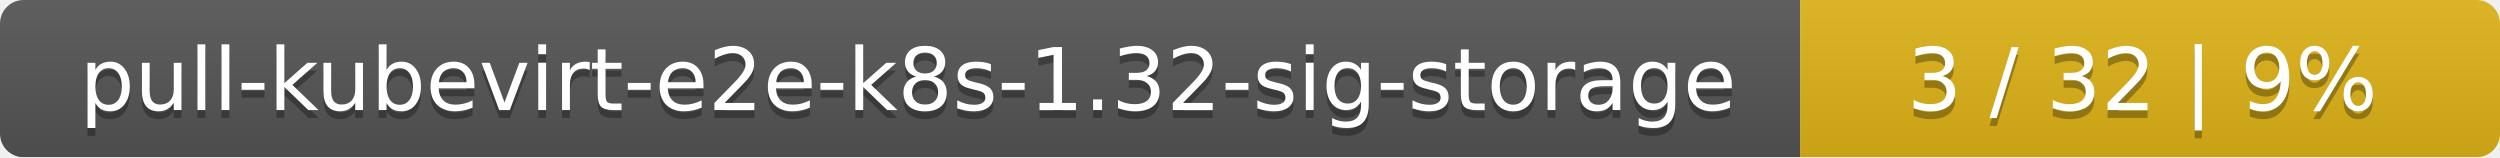
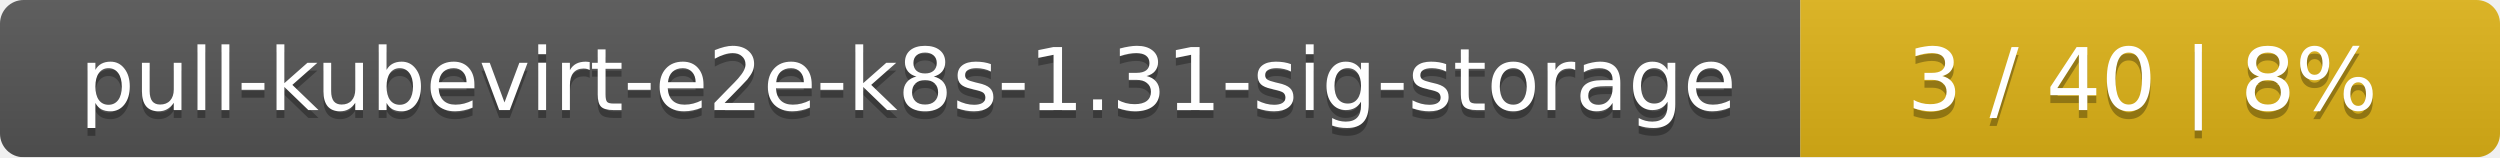
<svg xmlns="http://www.w3.org/2000/svg" width="318" height="20">
  <linearGradient id="smooth" x2="0" y2="100%">
    <stop offset="0" stop-color="#bbb" stop-opacity=".1" />
    <stop offset="1" stop-opacity=".1" />
  </linearGradient>
  <mask id="round">
    <rect width="318" height="20" rx="3" fill="#fff" />
  </mask>
  <g mask="url(#round)">
    <rect width="229" height="20" fill="#555" />
    <rect x="229" width="89" height="20" fill="#dfb317" />
    <rect width="318" height="20" fill="url(#smooth)" />
  </g>
  <g fill="#fff" text-anchor="middle" font-family="DejaVu Sans,Verdana,Geneva,sans-serif" font-size="11">
-     <text x="115.5" y="15" fill="#010101" fill-opacity=".3">pull-kubevirt-e2e-k8s-1.32-sig-storage</text>
-     <text x="115.5" y="14">pull-kubevirt-e2e-k8s-1.32-sig-storage</text>
-     <text x="272.5" y="15" fill="#010101" fill-opacity=".3">3 / 32    |    9%</text>
-     <text x="272.5" y="14">3 / 32    |    9%</text>
+     <text x="115.5" y="15" fill="#010101" fill-opacity=".3">pull-kubevirt-e2e-k8s-1.31-sig-storage</text>
+     <text x="115.5" y="14">pull-kubevirt-e2e-k8s-1.31-sig-storage</text>
+     <text x="272.5" y="15" fill="#010101" fill-opacity=".3">3 / 40    |    8%</text>
+     <text x="272.5" y="14">3 / 40    |    8%</text>
  </g>
</svg>
